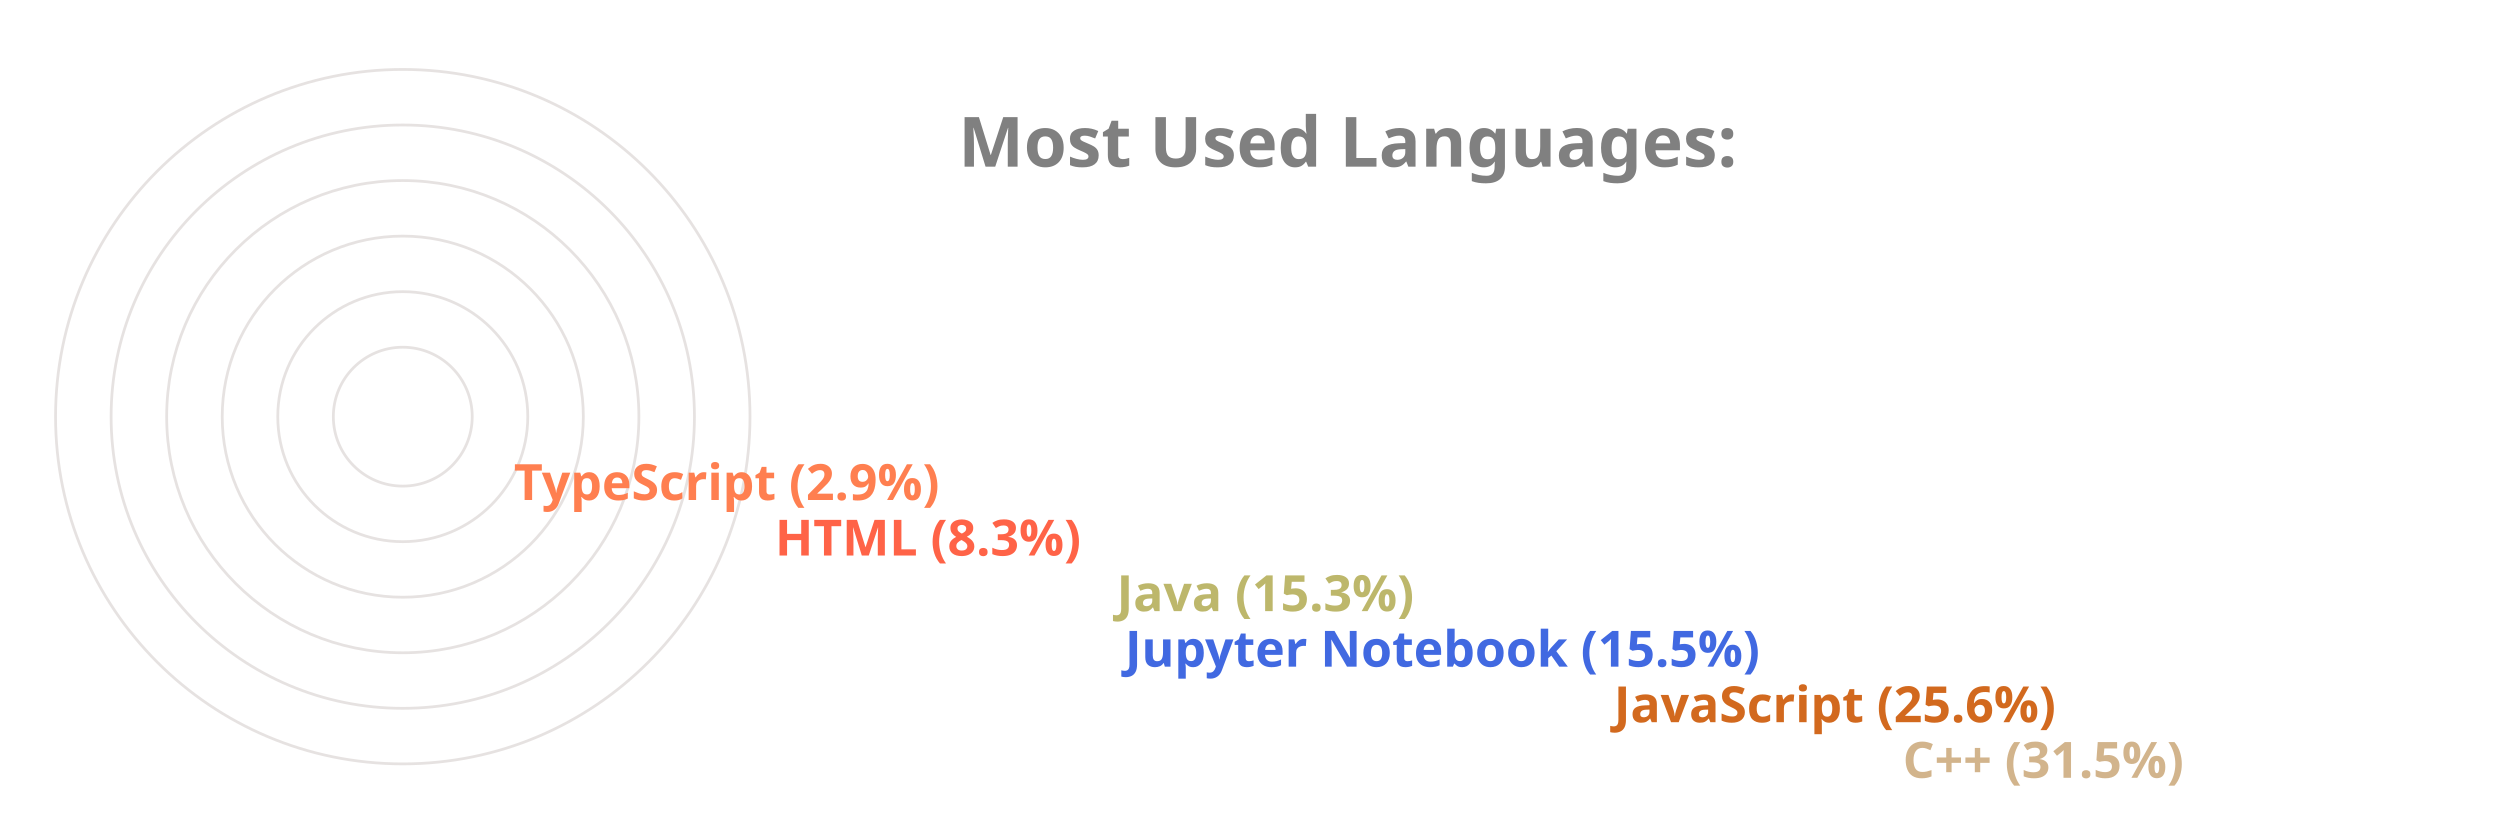
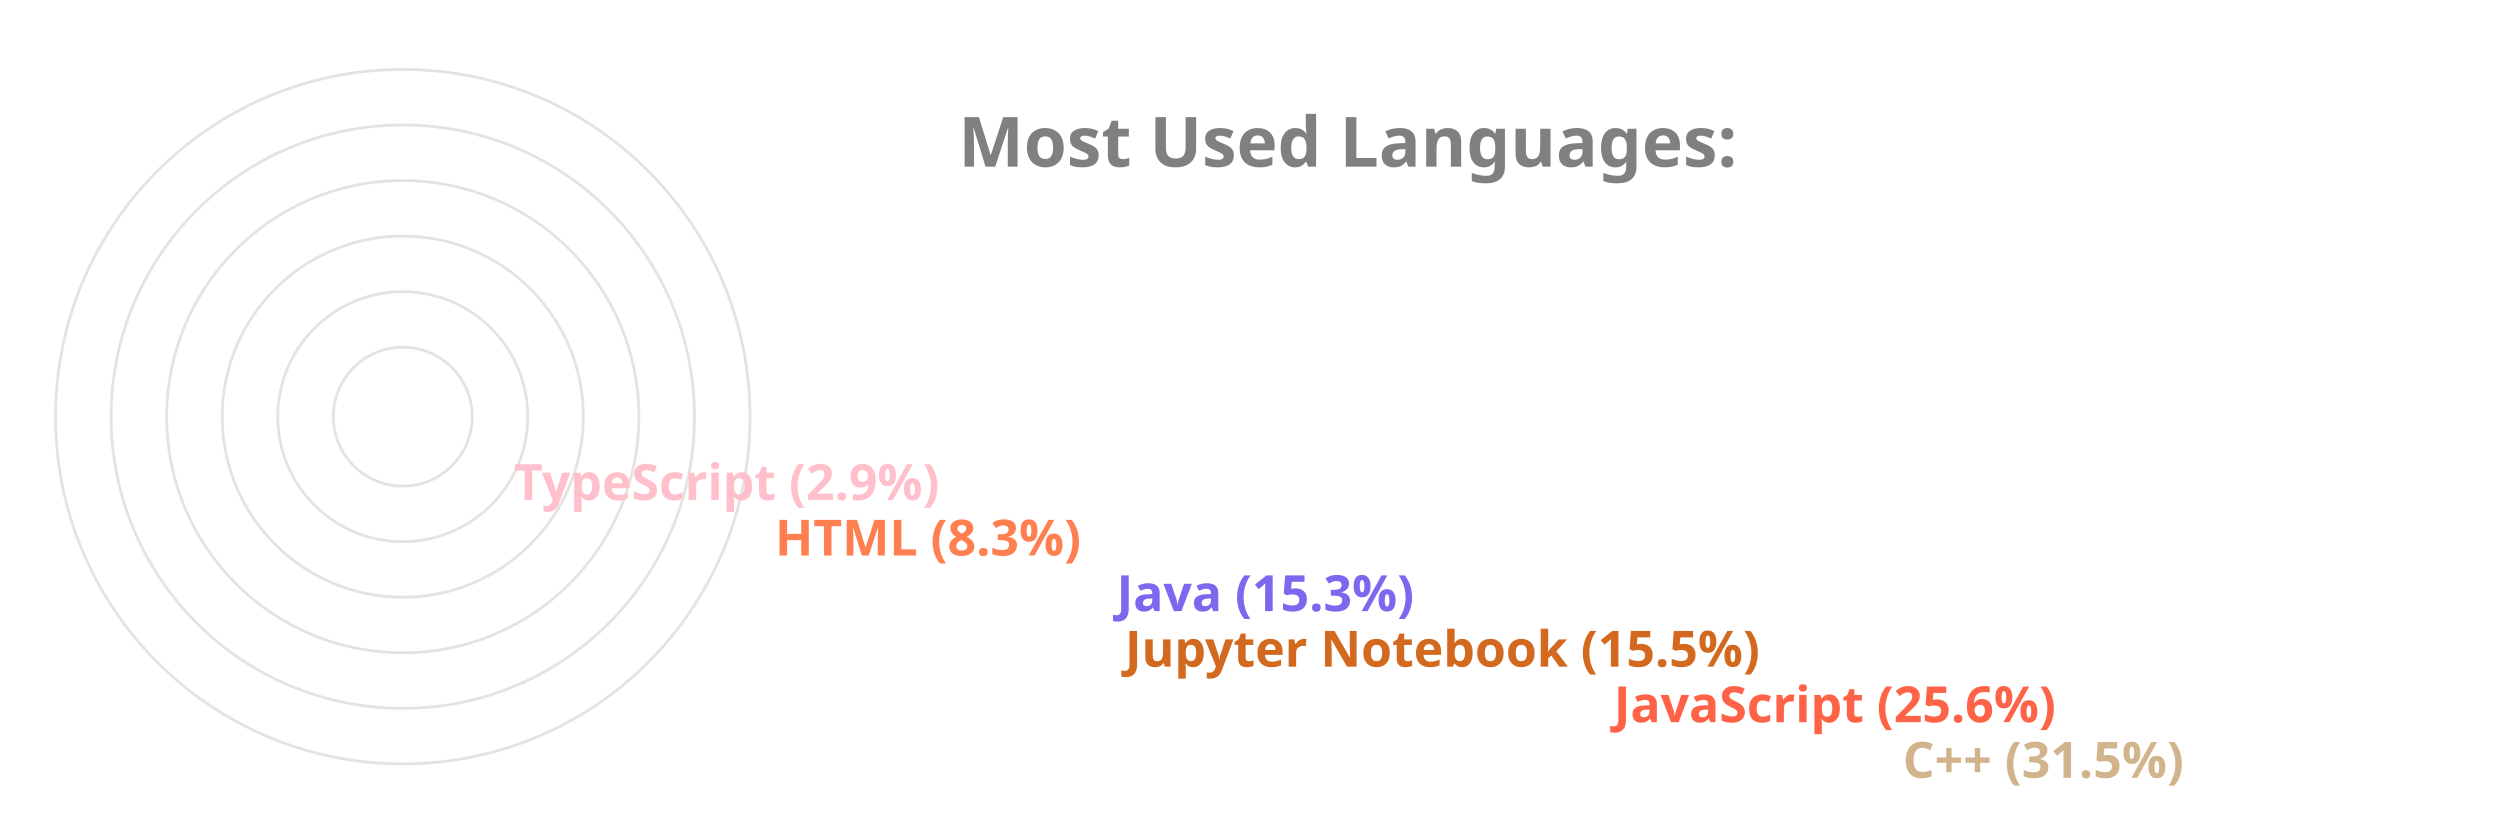
<svg xmlns="http://www.w3.org/2000/svg" viewBox="0 0 650 300" height="200px" width="600px">
  <style>
		.label {
			font: bold 25px sans-serif;
			color: #404040;
			-webkit-text-stroke: 1px white;
	  	}
		.name {
			font: bold 18px sans-serif;
			color: #404040;
	  	}

		.line {
			stroke-dasharray: 1000;
			stroke-dashoffset: 1000;
			animation: dash 3.5s ease-in-out forwards;	
			animation-iteration-count: infinite;
			animation-direction: alternate-reverse;
		}

		.path {
			stroke-dasharray: 1000;
			stroke-dashoffset: 1000;
			animation: dash 3.5s ease-in-out forwards;	
			animation-iteration-count: infinite;
			animation-direction: alternate-reverse;
		}
		  
		@keyframes dash {
			to {
				stroke-dashoffset: 0;
			}
		}

	</style>
  <g stroke="#E6E2E1" fill="none" stroke-width="1">
    <circle cx="20" cy="150" r="125" />
    <circle cx="20" cy="150" r="105" />
    <circle cx="20" cy="150" r="85" />
    <circle cx="20" cy="150" r="65" />
    <circle cx="20" cy="150" r="45" />
    <circle cx="20" cy="150" r="25" />
  </g>
  <g fill="none" stroke-width="20" class="line">
    <line x2="550" y2="275" x1="20" y1="275" stroke="Tan" />
-     <line x2="446" y2="255" x1="20" y1="255" stroke="Chocolate" />
-     <line x2="270" y2="235" x1="20" y1="235" stroke="RoyalBlue" />
-     <line x2="267" y2="215" x1="20" y1="215" stroke="DarkKhaki" />
-     <line x2="144" y2="195" x1="20" y1="195" stroke="Tomato" />
-     <line x2="50" y2="175" x1="20" y1="175" stroke="Coral" />
+     <line x2="446" y2="255" x1="20" y1="255" stroke="Tomato" />
+     <line x2="270" y2="235" x1="20" y1="235" stroke="Chocolate" />
+     <line x2="267" y2="215" x1="20" y1="215" stroke="MediumSlateBlue" />
+     <line x2="144" y2="195" x1="20" y1="195" stroke="Coral" />
+     <line x2="50" y2="175" x1="20" y1="175" stroke="Pink" />
  </g>
  <g fill="none" stroke-width="20" stroke-linecap="round" class="path">
    <path d="M 20 275 A 125 125 45 0 1 -86 83" stroke="Tan" />
-     <path d="M 20 255 A 105 105 45 0 1 -74 103" stroke="Chocolate" />
-     <path d="M 20 235 A 85 85 45 0 1 -61 126" stroke="RoyalBlue" />
-     <path d="M 20 215 A 65 65 45 0 1 -42 133" stroke="DarkKhaki" />
-     <path d="M 20 195 A 45 45 45 0 1 -24 143" stroke="Tomato" />
-     <path d="M 20 175 A 25 25 45 0 1 -4 148" stroke="Coral" />
+     <path d="M 20 255 A 105 105 45 0 1 -74 103" stroke="Tomato" />
+     <path d="M 20 235 A 85 85 45 0 1 -61 126" stroke="Chocolate" />
+     <path d="M 20 215 A 65 65 45 0 1 -42 133" stroke="MediumSlateBlue" />
+     <path d="M 20 195 A 45 45 45 0 1 -24 143" stroke="Coral" />
+     <path d="M 20 175 A 25 25 45 0 1 -4 148" stroke="Pink" />
  </g>
  <g class="name">
    <text x="560" y="280" fill="Tan">C++ (31.5%)</text>
-     <text x="456" y="260" fill="Chocolate">JavaScript (25.6%)</text>
-     <text x="280" y="240" fill="RoyalBlue">Jupyter Notebook (15.5%)</text>
-     <text x="277" y="220" fill="DarkKhaki">Java (15.3%)</text>
-     <text x="154" y="200" fill="Tomato">HTML (8.3%)</text>
-     <text x="60" y="180" fill="Coral">TypeScript (2.9%)</text>
+     <text x="456" y="260" fill="Tomato">JavaScript (25.6%)</text>
+     <text x="280" y="240" fill="Chocolate">Jupyter Notebook (15.5%)</text>
+     <text x="277" y="220" fill="MediumSlateBlue">Java (15.3%)</text>
+     <text x="154" y="200" fill="Coral">HTML (8.3%)</text>
+     <text x="60" y="180" fill="Pink">TypeScript (2.9%)</text>
  </g>
  <g class="label">
    <text x="220" y="60" fill="grey">Most Used Languages:</text>
  </g>
</svg>
